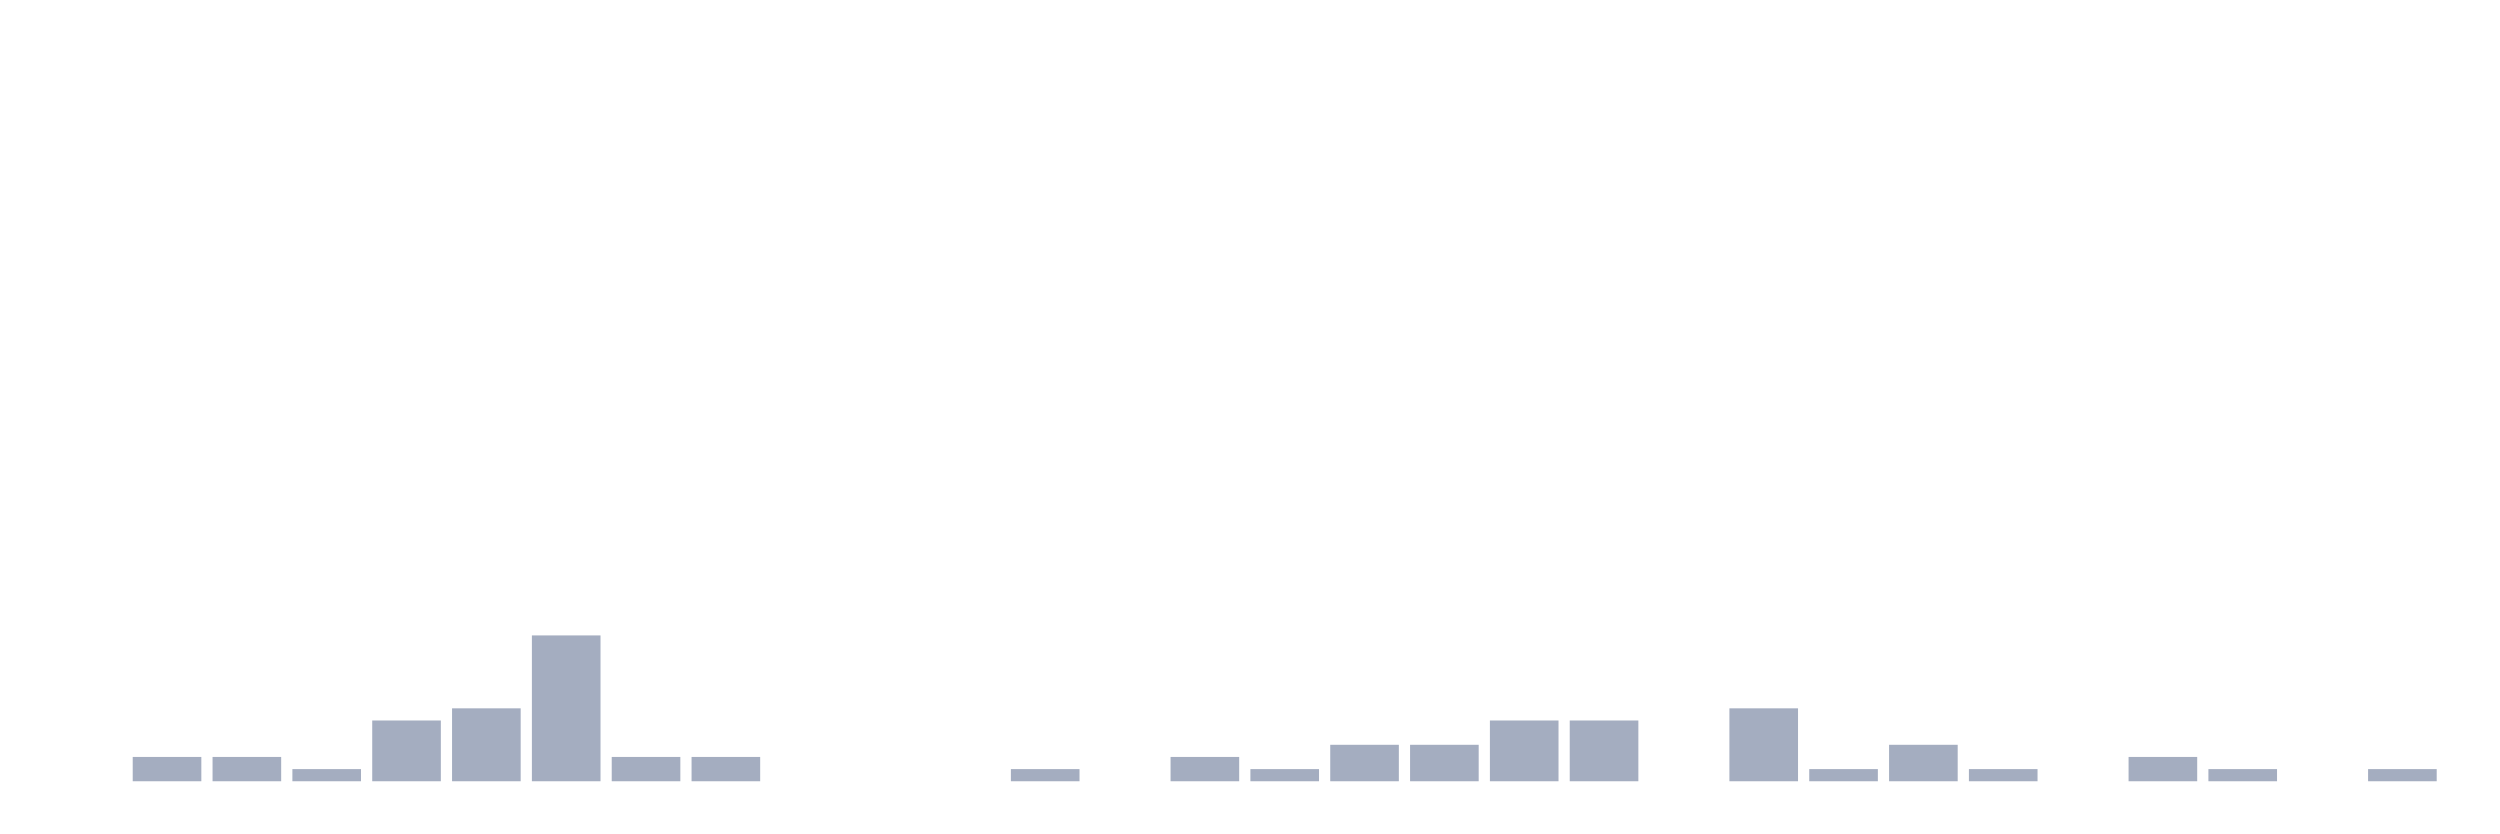
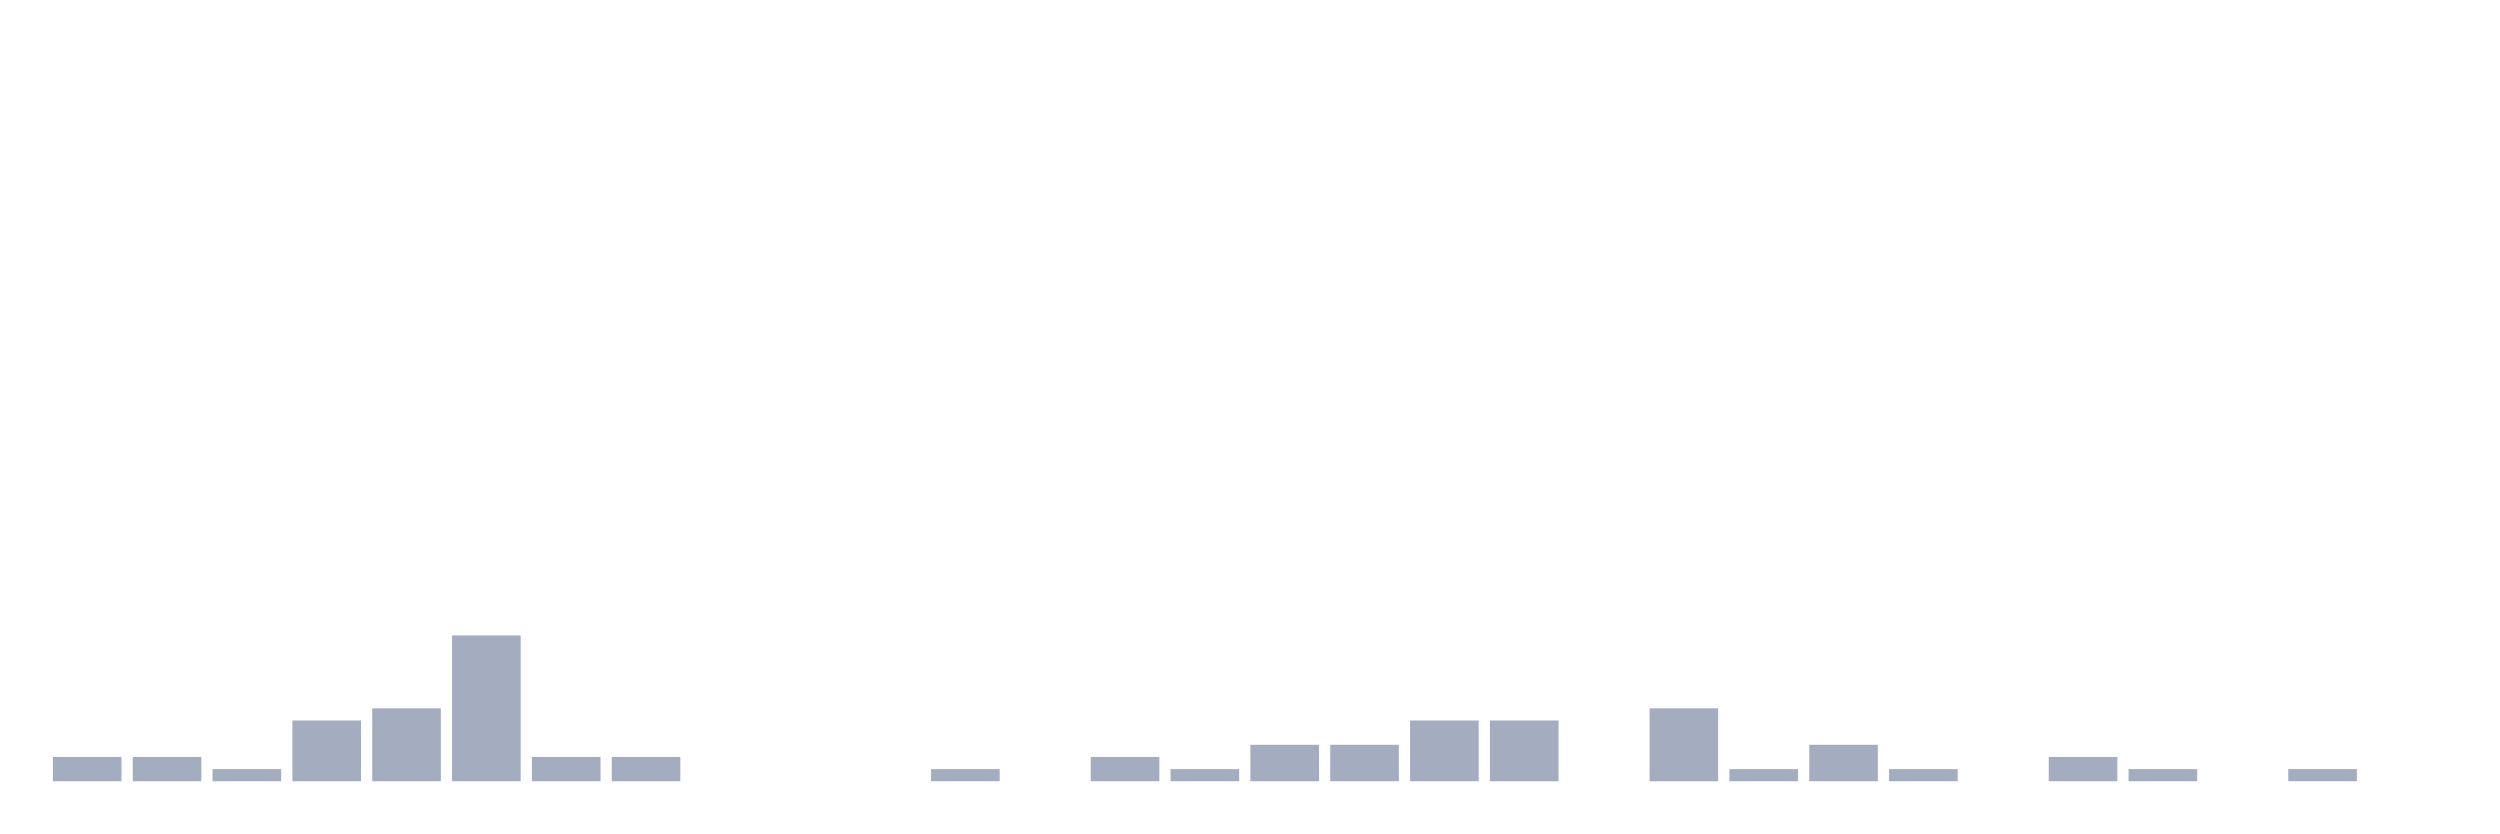
<svg xmlns="http://www.w3.org/2000/svg" viewBox="0 0 480 160">
  <g transform="translate(10,10)">
-     <rect class="bar" x="0.153" width="13.175" y="140" height="0" fill="rgb(164,173,192)" />
+     <rect class="bar" x="0.153" width="13.175" y="135.333" height="4.667" fill="rgb(164,173,192)" />
    <rect class="bar" x="15.482" width="13.175" y="135.333" height="4.667" fill="rgb(164,173,192)" />
-     <rect class="bar" x="30.81" width="13.175" y="135.333" height="4.667" fill="rgb(164,173,192)" />
-     <rect class="bar" x="46.138" width="13.175" y="137.667" height="2.333" fill="rgb(164,173,192)" />
-     <rect class="bar" x="61.466" width="13.175" y="128.333" height="11.667" fill="rgb(164,173,192)" />
-     <rect class="bar" x="76.794" width="13.175" y="126" height="14" fill="rgb(164,173,192)" />
-     <rect class="bar" x="92.123" width="13.175" y="112" height="28" fill="rgb(164,173,192)" />
+     <rect class="bar" x="30.81" width="13.175" y="137.667" height="2.333" fill="rgb(164,173,192)" />
+     <rect class="bar" x="46.138" width="13.175" y="128.333" height="11.667" fill="rgb(164,173,192)" />
+     <rect class="bar" x="61.466" width="13.175" y="126" height="14" fill="rgb(164,173,192)" />
+     <rect class="bar" x="76.794" width="13.175" y="112" height="28" fill="rgb(164,173,192)" />
+     <rect class="bar" x="92.123" width="13.175" y="135.333" height="4.667" fill="rgb(164,173,192)" />
    <rect class="bar" x="107.451" width="13.175" y="135.333" height="4.667" fill="rgb(164,173,192)" />
-     <rect class="bar" x="122.779" width="13.175" y="135.333" height="4.667" fill="rgb(164,173,192)" />
+     <rect class="bar" x="122.779" width="13.175" y="140" height="0" fill="rgb(164,173,192)" />
    <rect class="bar" x="138.107" width="13.175" y="140" height="0" fill="rgb(164,173,192)" />
    <rect class="bar" x="153.436" width="13.175" y="140" height="0" fill="rgb(164,173,192)" />
-     <rect class="bar" x="168.764" width="13.175" y="140" height="0" fill="rgb(164,173,192)" />
-     <rect class="bar" x="184.092" width="13.175" y="137.667" height="2.333" fill="rgb(164,173,192)" />
-     <rect class="bar" x="199.42" width="13.175" y="140" height="0" fill="rgb(164,173,192)" />
-     <rect class="bar" x="214.748" width="13.175" y="135.333" height="4.667" fill="rgb(164,173,192)" />
-     <rect class="bar" x="230.077" width="13.175" y="137.667" height="2.333" fill="rgb(164,173,192)" />
+     <rect class="bar" x="168.764" width="13.175" y="137.667" height="2.333" fill="rgb(164,173,192)" />
+     <rect class="bar" x="184.092" width="13.175" y="140" height="0" fill="rgb(164,173,192)" />
+     <rect class="bar" x="199.42" width="13.175" y="135.333" height="4.667" fill="rgb(164,173,192)" />
+     <rect class="bar" x="214.748" width="13.175" y="137.667" height="2.333" fill="rgb(164,173,192)" />
+     <rect class="bar" x="230.077" width="13.175" y="133" height="7" fill="rgb(164,173,192)" />
    <rect class="bar" x="245.405" width="13.175" y="133" height="7" fill="rgb(164,173,192)" />
-     <rect class="bar" x="260.733" width="13.175" y="133" height="7" fill="rgb(164,173,192)" />
+     <rect class="bar" x="260.733" width="13.175" y="128.333" height="11.667" fill="rgb(164,173,192)" />
    <rect class="bar" x="276.061" width="13.175" y="128.333" height="11.667" fill="rgb(164,173,192)" />
-     <rect class="bar" x="291.39" width="13.175" y="128.333" height="11.667" fill="rgb(164,173,192)" />
-     <rect class="bar" x="306.718" width="13.175" y="140" height="0" fill="rgb(164,173,192)" />
-     <rect class="bar" x="322.046" width="13.175" y="126" height="14" fill="rgb(164,173,192)" />
-     <rect class="bar" x="337.374" width="13.175" y="137.667" height="2.333" fill="rgb(164,173,192)" />
-     <rect class="bar" x="352.702" width="13.175" y="133" height="7" fill="rgb(164,173,192)" />
-     <rect class="bar" x="368.031" width="13.175" y="137.667" height="2.333" fill="rgb(164,173,192)" />
-     <rect class="bar" x="383.359" width="13.175" y="140" height="0" fill="rgb(164,173,192)" />
-     <rect class="bar" x="398.687" width="13.175" y="135.333" height="4.667" fill="rgb(164,173,192)" />
-     <rect class="bar" x="414.015" width="13.175" y="137.667" height="2.333" fill="rgb(164,173,192)" />
-     <rect class="bar" x="429.344" width="13.175" y="140" height="0" fill="rgb(164,173,192)" />
-     <rect class="bar" x="444.672" width="13.175" y="137.667" height="2.333" fill="rgb(164,173,192)" />
+     <rect class="bar" x="291.39" width="13.175" y="140" height="0" fill="rgb(164,173,192)" />
+     <rect class="bar" x="306.718" width="13.175" y="126" height="14" fill="rgb(164,173,192)" />
+     <rect class="bar" x="322.046" width="13.175" y="137.667" height="2.333" fill="rgb(164,173,192)" />
+     <rect class="bar" x="337.374" width="13.175" y="133" height="7" fill="rgb(164,173,192)" />
+     <rect class="bar" x="352.702" width="13.175" y="137.667" height="2.333" fill="rgb(164,173,192)" />
+     <rect class="bar" x="368.031" width="13.175" y="140" height="0" fill="rgb(164,173,192)" />
+     <rect class="bar" x="383.359" width="13.175" y="135.333" height="4.667" fill="rgb(164,173,192)" />
+     <rect class="bar" x="398.687" width="13.175" y="137.667" height="2.333" fill="rgb(164,173,192)" />
+     <rect class="bar" x="414.015" width="13.175" y="140" height="0" fill="rgb(164,173,192)" />
+     <rect class="bar" x="429.344" width="13.175" y="137.667" height="2.333" fill="rgb(164,173,192)" />
+     <rect class="bar" x="444.672" width="13.175" y="140" height="0" fill="rgb(164,173,192)" />
  </g>
</svg>
